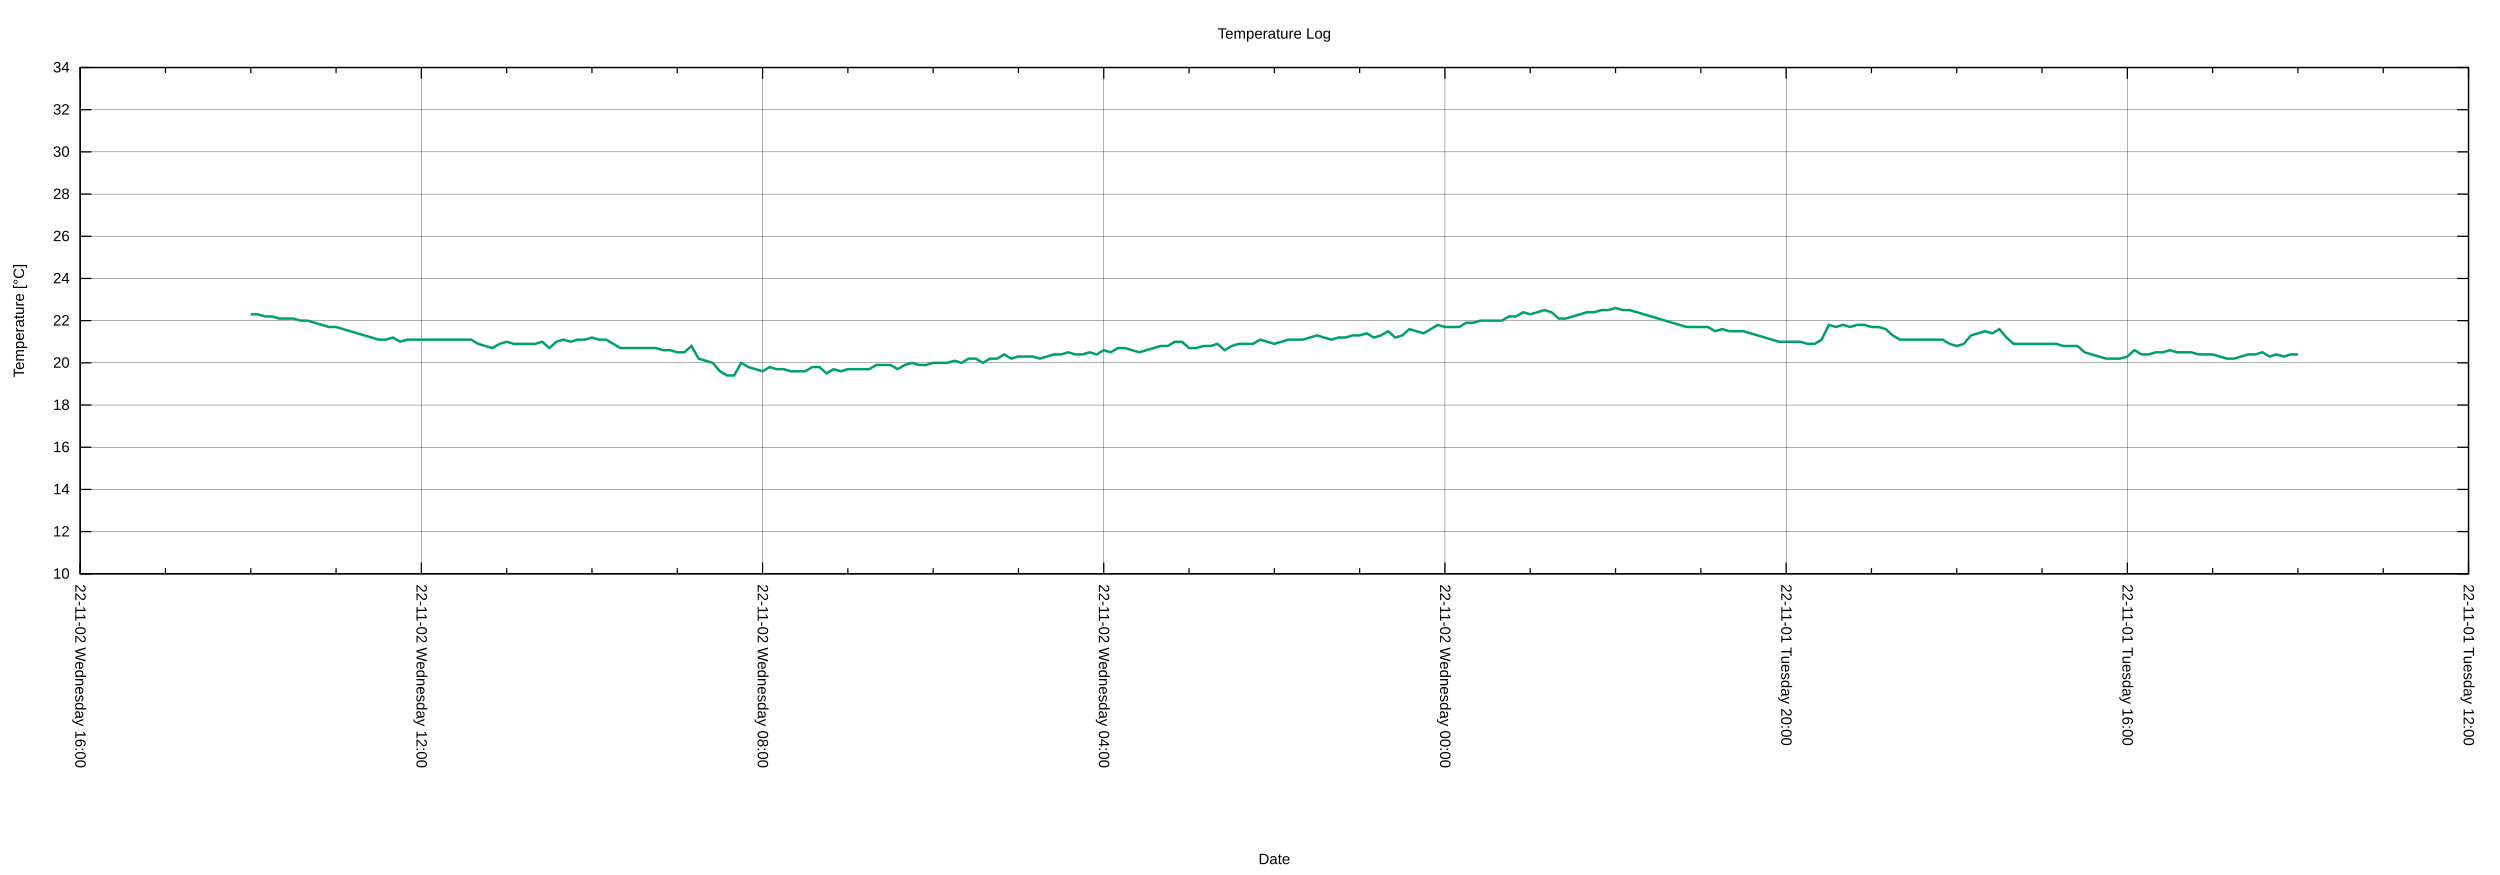
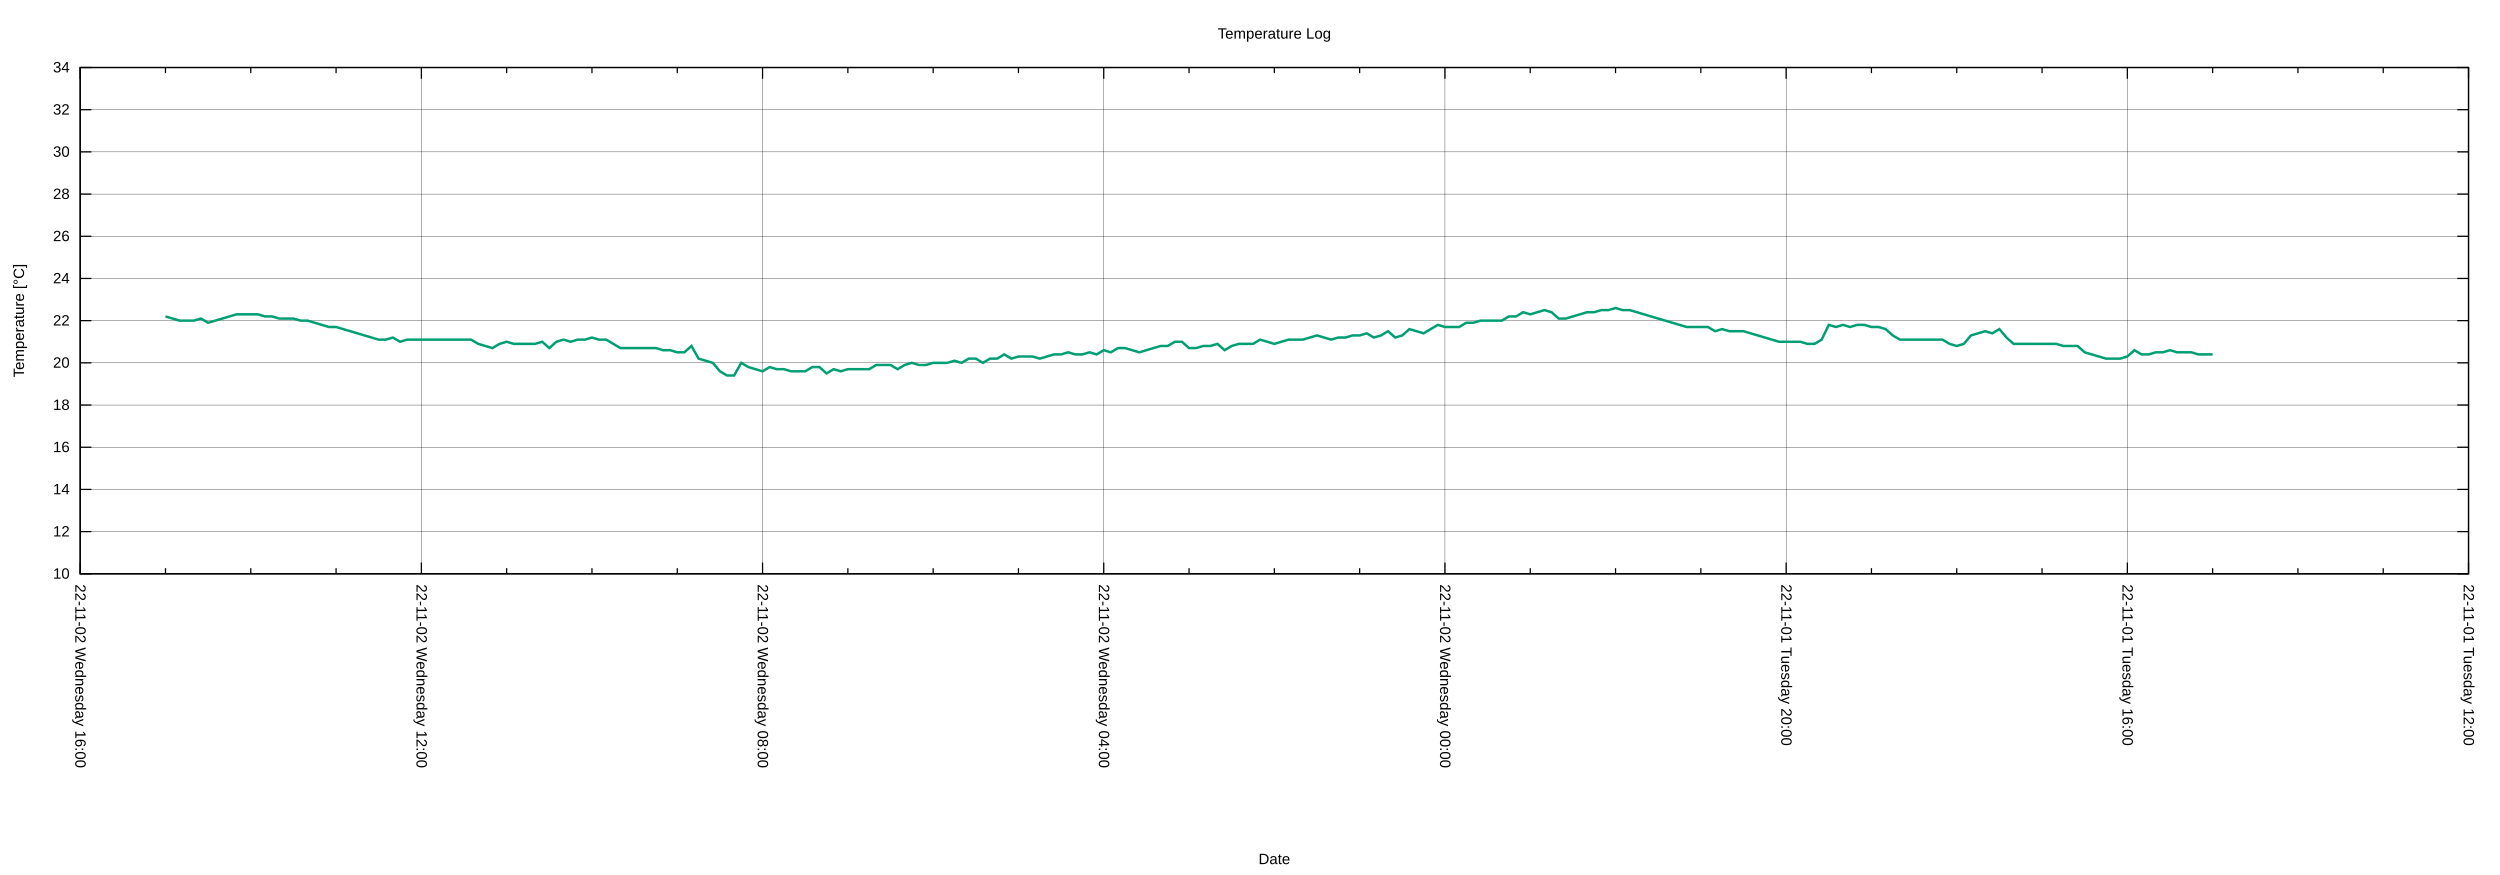
<svg xmlns="http://www.w3.org/2000/svg" xmlns:xlink="http://www.w3.org/1999/xlink" width="2000" height="700" viewBox="0 0 2000 700">
  <g id="gnuplot_canvas">
    <rect x="0" y="0" width="2000" height="700" fill="none" />
    <defs>
      <circle id="gpDot" r="0.5" stroke-width="0.5" stroke="currentColor" />
      <path id="gpPt0" stroke-width="0.222" stroke="currentColor" d="M-1,0 h2 M0,-1 v2" />
      <path id="gpPt1" stroke-width="0.222" stroke="currentColor" d="M-1,-1 L1,1 M1,-1 L-1,1" />
      <path id="gpPt2" stroke-width="0.222" stroke="currentColor" d="M-1,0 L1,0 M0,-1 L0,1 M-1,-1 L1,1 M-1,1 L1,-1" />
      <rect id="gpPt3" stroke-width="0.222" stroke="currentColor" x="-1" y="-1" width="2" height="2" />
      <rect id="gpPt4" stroke-width="0.222" stroke="currentColor" fill="currentColor" x="-1" y="-1" width="2" height="2" />
      <circle id="gpPt5" stroke-width="0.222" stroke="currentColor" cx="0" cy="0" r="1" />
      <use xlink:href="#gpPt5" id="gpPt6" fill="currentColor" stroke="none" />
      <path id="gpPt7" stroke-width="0.222" stroke="currentColor" d="M0,-1.33 L-1.33,0.67 L1.33,0.67 z" />
      <use xlink:href="#gpPt7" id="gpPt8" fill="currentColor" stroke="none" />
      <use xlink:href="#gpPt7" id="gpPt9" stroke="currentColor" transform="rotate(180)" />
      <use xlink:href="#gpPt9" id="gpPt10" fill="currentColor" stroke="none" />
      <use xlink:href="#gpPt3" id="gpPt11" stroke="currentColor" transform="rotate(45)" />
      <use xlink:href="#gpPt11" id="gpPt12" fill="currentColor" stroke="none" />
      <path id="gpPt13" stroke-width="0.222" stroke="currentColor" d="M0,1.330 L1.265,0.411 L0.782,-1.067 L-0.782,-1.076 L-1.265,0.411 z" />
      <use xlink:href="#gpPt13" id="gpPt14" fill="currentColor" stroke="none" />
      <filter id="textbox" filterUnits="objectBoundingBox" x="0" y="0" height="1" width="1">
        <feFlood flood-color="white" flood-opacity="1" result="bgnd" />
        <feComposite in="SourceGraphic" in2="bgnd" operator="atop" />
      </filter>
      <filter id="greybox" filterUnits="objectBoundingBox" x="0" y="0" height="1" width="1">
        <feFlood flood-color="lightgrey" flood-opacity="1" result="grey" />
        <feComposite in="SourceGraphic" in2="grey" operator="atop" />
      </filter>
    </defs>
    <g fill="none" color="white" stroke="currentColor" stroke-width="1.00" stroke-linecap="butt" stroke-linejoin="miter">
</g>
    <g fill="none" color="black" stroke="currentColor" stroke-width="1.00" stroke-linecap="butt" stroke-linejoin="miter">
</g>
    <g fill="none" color="black" stroke="black" stroke-width="0.25" stroke-linecap="butt" stroke-linejoin="miter">
</g>
    <g fill="none" color="black" stroke="currentColor" stroke-width="0.25" stroke-linecap="butt" stroke-linejoin="miter">
      <path stroke="black" class="gridline" d="M64.14,459.04 L1974.82,459.04  " />
    </g>
    <g fill="none" color="black" stroke="black" stroke-width="1.00" stroke-linecap="butt" stroke-linejoin="miter">
</g>
    <g fill="none" color="black" stroke="currentColor" stroke-width="1.00" stroke-linecap="butt" stroke-linejoin="miter">
      <path stroke="black" d="M64.14,459.04 L73.14,459.04 M1974.82,459.04 L1965.82,459.04  " />
      <g transform="translate(55.75,462.94)" stroke="none" fill="black" font-family="Arial" font-size="12.00" text-anchor="end">
        <text>
          <tspan font-family="Arial"> 10</tspan>
        </text>
      </g>
    </g>
    <g fill="none" color="black" stroke="currentColor" stroke-width="1.00" stroke-linecap="butt" stroke-linejoin="miter">
</g>
    <g fill="none" color="black" stroke="black" stroke-width="0.25" stroke-linecap="butt" stroke-linejoin="miter">
</g>
    <g fill="none" color="black" stroke="currentColor" stroke-width="0.25" stroke-linecap="butt" stroke-linejoin="miter">
      <path stroke="black" class="gridline" d="M64.14,425.29 L1974.82,425.29  " />
    </g>
    <g fill="none" color="black" stroke="black" stroke-width="1.00" stroke-linecap="butt" stroke-linejoin="miter">
</g>
    <g fill="none" color="black" stroke="currentColor" stroke-width="1.00" stroke-linecap="butt" stroke-linejoin="miter">
      <path stroke="black" d="M64.14,425.29 L73.14,425.29 M1974.82,425.29 L1965.82,425.29  " />
      <g transform="translate(55.75,429.19)" stroke="none" fill="black" font-family="Arial" font-size="12.00" text-anchor="end">
        <text>
          <tspan font-family="Arial"> 12</tspan>
        </text>
      </g>
    </g>
    <g fill="none" color="black" stroke="currentColor" stroke-width="1.00" stroke-linecap="butt" stroke-linejoin="miter">
</g>
    <g fill="none" color="black" stroke="black" stroke-width="0.25" stroke-linecap="butt" stroke-linejoin="miter">
</g>
    <g fill="none" color="black" stroke="currentColor" stroke-width="0.25" stroke-linecap="butt" stroke-linejoin="miter">
      <path stroke="black" class="gridline" d="M64.14,391.53 L1974.82,391.53  " />
    </g>
    <g fill="none" color="black" stroke="black" stroke-width="1.00" stroke-linecap="butt" stroke-linejoin="miter">
</g>
    <g fill="none" color="black" stroke="currentColor" stroke-width="1.00" stroke-linecap="butt" stroke-linejoin="miter">
      <path stroke="black" d="M64.14,391.53 L73.14,391.53 M1974.82,391.53 L1965.82,391.53  " />
      <g transform="translate(55.75,395.43)" stroke="none" fill="black" font-family="Arial" font-size="12.00" text-anchor="end">
        <text>
          <tspan font-family="Arial"> 14</tspan>
        </text>
      </g>
    </g>
    <g fill="none" color="black" stroke="currentColor" stroke-width="1.00" stroke-linecap="butt" stroke-linejoin="miter">
</g>
    <g fill="none" color="black" stroke="black" stroke-width="0.25" stroke-linecap="butt" stroke-linejoin="miter">
</g>
    <g fill="none" color="black" stroke="currentColor" stroke-width="0.25" stroke-linecap="butt" stroke-linejoin="miter">
      <path stroke="black" class="gridline" d="M64.14,357.78 L1974.82,357.78  " />
    </g>
    <g fill="none" color="black" stroke="black" stroke-width="1.00" stroke-linecap="butt" stroke-linejoin="miter">
</g>
    <g fill="none" color="black" stroke="currentColor" stroke-width="1.00" stroke-linecap="butt" stroke-linejoin="miter">
      <path stroke="black" d="M64.14,357.78 L73.14,357.78 M1974.82,357.78 L1965.82,357.78  " />
      <g transform="translate(55.75,361.68)" stroke="none" fill="black" font-family="Arial" font-size="12.00" text-anchor="end">
        <text>
          <tspan font-family="Arial"> 16</tspan>
        </text>
      </g>
    </g>
    <g fill="none" color="black" stroke="currentColor" stroke-width="1.00" stroke-linecap="butt" stroke-linejoin="miter">
</g>
    <g fill="none" color="black" stroke="black" stroke-width="0.25" stroke-linecap="butt" stroke-linejoin="miter">
</g>
    <g fill="none" color="black" stroke="currentColor" stroke-width="0.25" stroke-linecap="butt" stroke-linejoin="miter">
      <path stroke="black" class="gridline" d="M64.14,324.03 L1974.82,324.03  " />
    </g>
    <g fill="none" color="black" stroke="black" stroke-width="1.00" stroke-linecap="butt" stroke-linejoin="miter">
</g>
    <g fill="none" color="black" stroke="currentColor" stroke-width="1.00" stroke-linecap="butt" stroke-linejoin="miter">
      <path stroke="black" d="M64.14,324.03 L73.14,324.03 M1974.82,324.03 L1965.82,324.03  " />
      <g transform="translate(55.75,327.93)" stroke="none" fill="black" font-family="Arial" font-size="12.00" text-anchor="end">
        <text>
          <tspan font-family="Arial"> 18</tspan>
        </text>
      </g>
    </g>
    <g fill="none" color="black" stroke="currentColor" stroke-width="1.00" stroke-linecap="butt" stroke-linejoin="miter">
</g>
    <g fill="none" color="black" stroke="black" stroke-width="0.25" stroke-linecap="butt" stroke-linejoin="miter">
</g>
    <g fill="none" color="black" stroke="currentColor" stroke-width="0.25" stroke-linecap="butt" stroke-linejoin="miter">
      <path stroke="black" class="gridline" d="M64.14,290.28 L1974.82,290.28  " />
    </g>
    <g fill="none" color="black" stroke="black" stroke-width="1.00" stroke-linecap="butt" stroke-linejoin="miter">
</g>
    <g fill="none" color="black" stroke="currentColor" stroke-width="1.00" stroke-linecap="butt" stroke-linejoin="miter">
      <path stroke="black" d="M64.14,290.28 L73.14,290.28 M1974.82,290.28 L1965.82,290.28  " />
      <g transform="translate(55.75,294.18)" stroke="none" fill="black" font-family="Arial" font-size="12.00" text-anchor="end">
        <text>
          <tspan font-family="Arial"> 20</tspan>
        </text>
      </g>
    </g>
    <g fill="none" color="black" stroke="currentColor" stroke-width="1.00" stroke-linecap="butt" stroke-linejoin="miter">
</g>
    <g fill="none" color="black" stroke="black" stroke-width="0.25" stroke-linecap="butt" stroke-linejoin="miter">
</g>
    <g fill="none" color="black" stroke="currentColor" stroke-width="0.25" stroke-linecap="butt" stroke-linejoin="miter">
      <path stroke="black" class="gridline" d="M64.14,256.52 L1974.82,256.52  " />
    </g>
    <g fill="none" color="black" stroke="black" stroke-width="1.00" stroke-linecap="butt" stroke-linejoin="miter">
</g>
    <g fill="none" color="black" stroke="currentColor" stroke-width="1.00" stroke-linecap="butt" stroke-linejoin="miter">
      <path stroke="black" d="M64.14,256.52 L73.14,256.52 M1974.82,256.52 L1965.82,256.52  " />
      <g transform="translate(55.75,260.42)" stroke="none" fill="black" font-family="Arial" font-size="12.00" text-anchor="end">
        <text>
          <tspan font-family="Arial"> 22</tspan>
        </text>
      </g>
    </g>
    <g fill="none" color="black" stroke="currentColor" stroke-width="1.00" stroke-linecap="butt" stroke-linejoin="miter">
</g>
    <g fill="none" color="black" stroke="black" stroke-width="0.25" stroke-linecap="butt" stroke-linejoin="miter">
</g>
    <g fill="none" color="black" stroke="currentColor" stroke-width="0.25" stroke-linecap="butt" stroke-linejoin="miter">
      <path stroke="black" class="gridline" d="M64.14,222.77 L1974.82,222.77  " />
    </g>
    <g fill="none" color="black" stroke="black" stroke-width="1.00" stroke-linecap="butt" stroke-linejoin="miter">
</g>
    <g fill="none" color="black" stroke="currentColor" stroke-width="1.00" stroke-linecap="butt" stroke-linejoin="miter">
      <path stroke="black" d="M64.14,222.77 L73.14,222.77 M1974.82,222.77 L1965.82,222.77  " />
      <g transform="translate(55.75,226.67)" stroke="none" fill="black" font-family="Arial" font-size="12.00" text-anchor="end">
        <text>
          <tspan font-family="Arial"> 24</tspan>
        </text>
      </g>
    </g>
    <g fill="none" color="black" stroke="currentColor" stroke-width="1.00" stroke-linecap="butt" stroke-linejoin="miter">
</g>
    <g fill="none" color="black" stroke="black" stroke-width="0.25" stroke-linecap="butt" stroke-linejoin="miter">
</g>
    <g fill="none" color="black" stroke="currentColor" stroke-width="0.25" stroke-linecap="butt" stroke-linejoin="miter">
      <path stroke="black" class="gridline" d="M64.14,189.02 L1974.82,189.02  " />
    </g>
    <g fill="none" color="black" stroke="black" stroke-width="1.00" stroke-linecap="butt" stroke-linejoin="miter">
</g>
    <g fill="none" color="black" stroke="currentColor" stroke-width="1.00" stroke-linecap="butt" stroke-linejoin="miter">
      <path stroke="black" d="M64.14,189.02 L73.14,189.02 M1974.82,189.02 L1965.82,189.02  " />
      <g transform="translate(55.75,192.92)" stroke="none" fill="black" font-family="Arial" font-size="12.00" text-anchor="end">
        <text>
          <tspan font-family="Arial"> 26</tspan>
        </text>
      </g>
    </g>
    <g fill="none" color="black" stroke="currentColor" stroke-width="1.00" stroke-linecap="butt" stroke-linejoin="miter">
</g>
    <g fill="none" color="black" stroke="black" stroke-width="0.25" stroke-linecap="butt" stroke-linejoin="miter">
</g>
    <g fill="none" color="black" stroke="currentColor" stroke-width="0.25" stroke-linecap="butt" stroke-linejoin="miter">
      <path stroke="black" class="gridline" d="M64.14,155.27 L1974.82,155.27  " />
    </g>
    <g fill="none" color="black" stroke="black" stroke-width="1.00" stroke-linecap="butt" stroke-linejoin="miter">
</g>
    <g fill="none" color="black" stroke="currentColor" stroke-width="1.00" stroke-linecap="butt" stroke-linejoin="miter">
      <path stroke="black" d="M64.14,155.27 L73.14,155.27 M1974.82,155.27 L1965.82,155.27  " />
      <g transform="translate(55.75,159.17)" stroke="none" fill="black" font-family="Arial" font-size="12.00" text-anchor="end">
        <text>
          <tspan font-family="Arial"> 28</tspan>
        </text>
      </g>
    </g>
    <g fill="none" color="black" stroke="currentColor" stroke-width="1.00" stroke-linecap="butt" stroke-linejoin="miter">
</g>
    <g fill="none" color="black" stroke="black" stroke-width="0.25" stroke-linecap="butt" stroke-linejoin="miter">
</g>
    <g fill="none" color="black" stroke="currentColor" stroke-width="0.25" stroke-linecap="butt" stroke-linejoin="miter">
      <path stroke="black" class="gridline" d="M64.14,121.51 L1974.82,121.51  " />
    </g>
    <g fill="none" color="black" stroke="black" stroke-width="1.00" stroke-linecap="butt" stroke-linejoin="miter">
</g>
    <g fill="none" color="black" stroke="currentColor" stroke-width="1.00" stroke-linecap="butt" stroke-linejoin="miter">
      <path stroke="black" d="M64.14,121.51 L73.14,121.51 M1974.82,121.51 L1965.82,121.51  " />
      <g transform="translate(55.75,125.41)" stroke="none" fill="black" font-family="Arial" font-size="12.00" text-anchor="end">
        <text>
          <tspan font-family="Arial"> 30</tspan>
        </text>
      </g>
    </g>
    <g fill="none" color="black" stroke="currentColor" stroke-width="1.00" stroke-linecap="butt" stroke-linejoin="miter">
</g>
    <g fill="none" color="black" stroke="black" stroke-width="0.25" stroke-linecap="butt" stroke-linejoin="miter">
</g>
    <g fill="none" color="black" stroke="currentColor" stroke-width="0.25" stroke-linecap="butt" stroke-linejoin="miter">
      <path stroke="black" class="gridline" d="M64.14,87.76 L1974.82,87.76  " />
    </g>
    <g fill="none" color="black" stroke="black" stroke-width="1.00" stroke-linecap="butt" stroke-linejoin="miter">
</g>
    <g fill="none" color="black" stroke="currentColor" stroke-width="1.00" stroke-linecap="butt" stroke-linejoin="miter">
      <path stroke="black" d="M64.14,87.76 L73.14,87.76 M1974.82,87.76 L1965.82,87.76  " />
      <g transform="translate(55.75,91.66)" stroke="none" fill="black" font-family="Arial" font-size="12.00" text-anchor="end">
        <text>
          <tspan font-family="Arial"> 32</tspan>
        </text>
      </g>
    </g>
    <g fill="none" color="black" stroke="currentColor" stroke-width="1.00" stroke-linecap="butt" stroke-linejoin="miter">
</g>
    <g fill="none" color="black" stroke="black" stroke-width="0.25" stroke-linecap="butt" stroke-linejoin="miter">
</g>
    <g fill="none" color="black" stroke="currentColor" stroke-width="0.25" stroke-linecap="butt" stroke-linejoin="miter">
      <path stroke="black" class="gridline" d="M64.14,54.01 L1974.82,54.01  " />
    </g>
    <g fill="none" color="black" stroke="black" stroke-width="1.00" stroke-linecap="butt" stroke-linejoin="miter">
</g>
    <g fill="none" color="black" stroke="currentColor" stroke-width="1.00" stroke-linecap="butt" stroke-linejoin="miter">
      <path stroke="black" d="M64.14,54.01 L73.14,54.01 M1974.82,54.01 L1965.82,54.01  " />
      <g transform="translate(55.75,57.91)" stroke="none" fill="black" font-family="Arial" font-size="12.00" text-anchor="end">
        <text>
          <tspan font-family="Arial"> 34</tspan>
        </text>
      </g>
    </g>
    <g fill="none" color="black" stroke="currentColor" stroke-width="1.00" stroke-linecap="butt" stroke-linejoin="miter">
</g>
    <g fill="none" color="black" stroke="black" stroke-width="0.25" stroke-linecap="butt" stroke-linejoin="miter">
</g>
    <g fill="none" color="black" stroke="currentColor" stroke-width="0.25" stroke-linecap="butt" stroke-linejoin="miter">
      <path stroke="black" class="gridline" d="M1974.82,459.04 L1974.82,54.01  " />
    </g>
    <g fill="none" color="black" stroke="black" stroke-width="1.00" stroke-linecap="butt" stroke-linejoin="miter">
</g>
    <g fill="none" color="black" stroke="currentColor" stroke-width="1.00" stroke-linecap="butt" stroke-linejoin="miter">
      <path stroke="black" d="M1974.82,459.04 L1974.82,450.04 M1974.82,54.01 L1974.82,63.01  " />
      <g transform="translate(1970.92,467.43) rotate(90)" stroke="none" fill="black" font-family="Arial" font-size="12.00" text-anchor="start">
        <text>
          <tspan font-family="Arial">22-11-01 Tuesday 12:00</tspan>
        </text>
      </g>
    </g>
    <g fill="none" color="black" stroke="currentColor" stroke-width="1.00" stroke-linecap="butt" stroke-linejoin="miter">
      <path stroke="black" d="M1906.58,459.04 L1906.58,454.54 M1906.58,54.01 L1906.58,58.51 M1838.34,459.04 L1838.34,454.54 M1838.34,54.01 L1838.34,58.51   M1770.10,459.04 L1770.10,454.54 M1770.10,54.01 L1770.10,58.51  " />
    </g>
    <g fill="none" color="black" stroke="black" stroke-width="0.25" stroke-linecap="butt" stroke-linejoin="miter">
</g>
    <g fill="none" color="black" stroke="currentColor" stroke-width="0.25" stroke-linecap="butt" stroke-linejoin="miter">
      <path stroke="black" class="gridline" d="M1701.87,459.04 L1701.87,54.01  " />
    </g>
    <g fill="none" color="black" stroke="black" stroke-width="1.00" stroke-linecap="butt" stroke-linejoin="miter">
</g>
    <g fill="none" color="black" stroke="currentColor" stroke-width="1.00" stroke-linecap="butt" stroke-linejoin="miter">
      <path stroke="black" d="M1701.87,459.04 L1701.87,450.04 M1701.87,54.01 L1701.87,63.01  " />
      <g transform="translate(1697.97,467.43) rotate(90)" stroke="none" fill="black" font-family="Arial" font-size="12.00" text-anchor="start">
        <text>
          <tspan font-family="Arial">22-11-01 Tuesday 16:00</tspan>
        </text>
      </g>
    </g>
    <g fill="none" color="black" stroke="currentColor" stroke-width="1.00" stroke-linecap="butt" stroke-linejoin="miter">
      <path stroke="black" d="M1633.63,459.04 L1633.63,454.54 M1633.63,54.01 L1633.63,58.51 M1565.39,459.04 L1565.39,454.54 M1565.39,54.01 L1565.39,58.51   M1497.15,459.04 L1497.15,454.54 M1497.15,54.01 L1497.15,58.51  " />
    </g>
    <g fill="none" color="black" stroke="black" stroke-width="0.25" stroke-linecap="butt" stroke-linejoin="miter">
</g>
    <g fill="none" color="black" stroke="currentColor" stroke-width="0.25" stroke-linecap="butt" stroke-linejoin="miter">
      <path stroke="black" class="gridline" d="M1428.91,459.04 L1428.91,54.01  " />
    </g>
    <g fill="none" color="black" stroke="black" stroke-width="1.00" stroke-linecap="butt" stroke-linejoin="miter">
</g>
    <g fill="none" color="black" stroke="currentColor" stroke-width="1.00" stroke-linecap="butt" stroke-linejoin="miter">
      <path stroke="black" d="M1428.91,459.04 L1428.91,450.04 M1428.91,54.01 L1428.91,63.01  " />
      <g transform="translate(1425.01,467.43) rotate(90)" stroke="none" fill="black" font-family="Arial" font-size="12.00" text-anchor="start">
        <text>
          <tspan font-family="Arial">22-11-01 Tuesday 20:00</tspan>
        </text>
      </g>
    </g>
    <g fill="none" color="black" stroke="currentColor" stroke-width="1.00" stroke-linecap="butt" stroke-linejoin="miter">
      <path stroke="black" d="M1360.67,459.04 L1360.67,454.54 M1360.67,54.01 L1360.67,58.51 M1292.43,459.04 L1292.43,454.54 M1292.43,54.01 L1292.43,58.51   M1224.20,459.04 L1224.20,454.54 M1224.20,54.01 L1224.20,58.51  " />
    </g>
    <g fill="none" color="black" stroke="black" stroke-width="0.25" stroke-linecap="butt" stroke-linejoin="miter">
</g>
    <g fill="none" color="black" stroke="currentColor" stroke-width="0.25" stroke-linecap="butt" stroke-linejoin="miter">
      <path stroke="black" class="gridline" d="M1155.96,459.04 L1155.96,54.01  " />
    </g>
    <g fill="none" color="black" stroke="black" stroke-width="1.00" stroke-linecap="butt" stroke-linejoin="miter">
</g>
    <g fill="none" color="black" stroke="currentColor" stroke-width="1.00" stroke-linecap="butt" stroke-linejoin="miter">
      <path stroke="black" d="M1155.96,459.04 L1155.96,450.04 M1155.96,54.01 L1155.96,63.01  " />
      <g transform="translate(1152.06,467.43) rotate(90)" stroke="none" fill="black" font-family="Arial" font-size="12.00" text-anchor="start">
        <text>
          <tspan font-family="Arial">22-11-02 Wednesday 00:00</tspan>
        </text>
      </g>
    </g>
    <g fill="none" color="black" stroke="currentColor" stroke-width="1.00" stroke-linecap="butt" stroke-linejoin="miter">
      <path stroke="black" d="M1087.72,459.04 L1087.72,454.54 M1087.72,54.01 L1087.72,58.51 M1019.48,459.04 L1019.48,454.54 M1019.48,54.01 L1019.48,58.51   M951.24,459.04 L951.24,454.54 M951.24,54.01 L951.24,58.51  " />
    </g>
    <g fill="none" color="black" stroke="black" stroke-width="0.25" stroke-linecap="butt" stroke-linejoin="miter">
</g>
    <g fill="none" color="black" stroke="currentColor" stroke-width="0.25" stroke-linecap="butt" stroke-linejoin="miter">
      <path stroke="black" class="gridline" d="M883.00,459.04 L883.00,54.01  " />
    </g>
    <g fill="none" color="black" stroke="black" stroke-width="1.00" stroke-linecap="butt" stroke-linejoin="miter">
</g>
    <g fill="none" color="black" stroke="currentColor" stroke-width="1.00" stroke-linecap="butt" stroke-linejoin="miter">
      <path stroke="black" d="M883.00,459.04 L883.00,450.04 M883.00,54.01 L883.00,63.01  " />
      <g transform="translate(879.10,467.43) rotate(90)" stroke="none" fill="black" font-family="Arial" font-size="12.00" text-anchor="start">
        <text>
          <tspan font-family="Arial">22-11-02 Wednesday 04:00</tspan>
        </text>
      </g>
    </g>
    <g fill="none" color="black" stroke="currentColor" stroke-width="1.00" stroke-linecap="butt" stroke-linejoin="miter">
      <path stroke="black" d="M814.76,459.04 L814.76,454.54 M814.76,54.01 L814.76,58.51 M746.53,459.04 L746.53,454.54 M746.53,54.01 L746.53,58.51   M678.29,459.04 L678.29,454.54 M678.29,54.01 L678.29,58.51  " />
    </g>
    <g fill="none" color="black" stroke="black" stroke-width="0.25" stroke-linecap="butt" stroke-linejoin="miter">
</g>
    <g fill="none" color="black" stroke="currentColor" stroke-width="0.25" stroke-linecap="butt" stroke-linejoin="miter">
      <path stroke="black" class="gridline" d="M610.05,459.04 L610.05,54.01  " />
    </g>
    <g fill="none" color="black" stroke="black" stroke-width="1.00" stroke-linecap="butt" stroke-linejoin="miter">
</g>
    <g fill="none" color="black" stroke="currentColor" stroke-width="1.00" stroke-linecap="butt" stroke-linejoin="miter">
      <path stroke="black" d="M610.05,459.04 L610.05,450.04 M610.05,54.01 L610.05,63.01  " />
      <g transform="translate(606.15,467.43) rotate(90)" stroke="none" fill="black" font-family="Arial" font-size="12.00" text-anchor="start">
        <text>
          <tspan font-family="Arial">22-11-02 Wednesday 08:00</tspan>
        </text>
      </g>
    </g>
    <g fill="none" color="black" stroke="currentColor" stroke-width="1.00" stroke-linecap="butt" stroke-linejoin="miter">
      <path stroke="black" d="M541.81,459.04 L541.81,454.54 M541.81,54.01 L541.81,58.51 M473.57,459.04 L473.57,454.54 M473.57,54.01 L473.57,58.51   M405.33,459.04 L405.33,454.54 M405.33,54.01 L405.33,58.51  " />
    </g>
    <g fill="none" color="black" stroke="black" stroke-width="0.25" stroke-linecap="butt" stroke-linejoin="miter">
</g>
    <g fill="none" color="black" stroke="currentColor" stroke-width="0.25" stroke-linecap="butt" stroke-linejoin="miter">
      <path stroke="black" class="gridline" d="M337.09,459.04 L337.09,54.01  " />
    </g>
    <g fill="none" color="black" stroke="black" stroke-width="1.00" stroke-linecap="butt" stroke-linejoin="miter">
</g>
    <g fill="none" color="black" stroke="currentColor" stroke-width="1.00" stroke-linecap="butt" stroke-linejoin="miter">
      <path stroke="black" d="M337.09,459.04 L337.09,450.04 M337.09,54.01 L337.09,63.01  " />
      <g transform="translate(333.19,467.43) rotate(90)" stroke="none" fill="black" font-family="Arial" font-size="12.00" text-anchor="start">
        <text>
          <tspan font-family="Arial">22-11-02 Wednesday 12:00</tspan>
        </text>
      </g>
    </g>
    <g fill="none" color="black" stroke="currentColor" stroke-width="1.00" stroke-linecap="butt" stroke-linejoin="miter">
      <path stroke="black" d="M268.86,459.04 L268.86,454.54 M268.86,54.01 L268.86,58.51 M200.62,459.04 L200.62,454.54 M200.62,54.01 L200.62,58.51   M132.38,459.04 L132.38,454.54 M132.38,54.01 L132.38,58.51  " />
    </g>
    <g fill="none" color="black" stroke="black" stroke-width="0.25" stroke-linecap="butt" stroke-linejoin="miter">
</g>
    <g fill="none" color="black" stroke="currentColor" stroke-width="0.25" stroke-linecap="butt" stroke-linejoin="miter">
      <path stroke="black" class="gridline" d="M64.14,459.04 L64.14,54.01  " />
    </g>
    <g fill="none" color="black" stroke="black" stroke-width="1.00" stroke-linecap="butt" stroke-linejoin="miter">
</g>
    <g fill="none" color="black" stroke="currentColor" stroke-width="1.00" stroke-linecap="butt" stroke-linejoin="miter">
      <path stroke="black" d="M64.14,459.04 L64.14,450.04 M64.14,54.01 L64.14,63.01  " />
      <g transform="translate(60.24,467.43) rotate(90)" stroke="none" fill="black" font-family="Arial" font-size="12.00" text-anchor="start">
        <text>
          <tspan font-family="Arial">22-11-02 Wednesday 16:00</tspan>
        </text>
      </g>
    </g>
    <g fill="none" color="black" stroke="currentColor" stroke-width="1.00" stroke-linecap="butt" stroke-linejoin="miter">
</g>
    <g fill="none" color="black" stroke="currentColor" stroke-width="1.00" stroke-linecap="butt" stroke-linejoin="miter">
      <path stroke="black" d="M64.14,54.01 L64.14,459.04 L1974.82,459.04 L1974.82,54.01 L64.14,54.01 Z  " />
    </g>
    <g fill="none" color="black" stroke="currentColor" stroke-width="1.00" stroke-linecap="butt" stroke-linejoin="miter">
      <g transform="translate(19.18,256.53) rotate(270)" stroke="none" fill="black" font-family="Arial" font-size="12.00" text-anchor="middle">
        <text>
          <tspan font-family="Arial">Temperature [°C]</tspan>
        </text>
      </g>
    </g>
    <g fill="none" color="black" stroke="currentColor" stroke-width="1.00" stroke-linecap="butt" stroke-linejoin="miter">
      <g transform="translate(1019.48,691.30)" stroke="none" fill="black" font-family="Arial" font-size="12.00" text-anchor="middle">
        <text>
          <tspan font-family="Arial">Date</tspan>
        </text>
      </g>
    </g>
    <g fill="none" color="black" stroke="currentColor" stroke-width="1.00" stroke-linecap="butt" stroke-linejoin="miter">
</g>
    <g id="gnuplot_plot_1">
      <g fill="none" color="white" stroke="currentColor" stroke-width="2.00" stroke-linecap="butt" stroke-linejoin="miter">
</g>
      <g fill="none" color="black" stroke="currentColor" stroke-width="2.00" stroke-linecap="butt" stroke-linejoin="miter">
-         <path stroke="rgb(  0, 158, 115)" d="M200.62,251.46 L206.30,251.46 L211.99,253.15 L217.68,253.15 L223.36,254.84 L229.05,254.84 L234.74,254.84 L240.42,256.52   L246.11,256.52 L251.80,258.21 L257.48,259.90 L263.17,261.59 L268.86,261.59 L274.54,263.28 L280.23,264.96 L285.92,266.65   L291.60,268.34 L297.29,270.03 L302.98,271.71 L308.66,271.71 L314.35,270.03 L320.03,273.40 L325.72,271.71 L331.41,271.71   L337.09,271.71 L342.78,271.71 L348.47,271.71 L354.15,271.71 L359.84,271.71 L365.53,271.71 L371.21,271.71 L376.90,271.71   L382.59,275.09 L388.27,276.78 L393.96,278.46 L399.65,275.09 L405.33,273.40 L411.02,275.09 L416.71,275.09 L422.39,275.09   L428.08,275.09 L433.77,273.40 L439.45,278.46 L445.14,273.40 L450.83,271.71 L456.51,273.40 L462.20,271.71 L467.88,271.71   L473.57,270.03 L479.26,271.71 L484.94,271.71 L490.63,275.09 L496.32,278.46 L502.00,278.46 L507.69,278.46 L513.38,278.46   L519.06,278.46 L524.75,278.46 L530.44,280.15 L536.12,280.15 L541.81,281.84 L547.50,281.84 L553.18,276.78 L558.87,286.90   L564.56,288.59 L570.24,290.28 L575.93,297.03 L581.62,300.40 L587.30,300.40 L592.99,290.28 L598.68,293.65 L604.36,295.34   L610.05,297.03 L615.74,293.65 L621.42,295.34 L627.11,295.34 L632.79,297.03 L638.48,297.03 L644.17,297.03 L649.85,293.65   L655.54,293.65 L661.23,298.72 L666.91,295.34 L672.60,297.03 L678.29,295.34 L683.97,295.34 L689.66,295.34 L695.35,295.34   L701.03,291.97 L706.72,291.97 L712.41,291.97 L718.09,295.34 L723.78,291.97 L729.47,290.28 L735.15,291.97 L740.84,291.97   L746.53,290.28 L752.21,290.28 L757.90,290.28 L763.59,288.59 L769.27,290.28 L774.96,286.90 L780.65,286.90 L786.33,290.28   L792.02,286.90 L797.70,286.90 L803.39,283.53 L809.08,286.90 L814.76,285.21 L820.45,285.21 L826.14,285.21 L831.82,286.90   L837.51,285.21 L843.20,283.53 L848.88,283.53 L854.57,281.84 L860.26,283.53 L865.94,283.53 L871.63,281.84 L877.32,283.53   L883.00,280.15 L888.69,281.84 L894.38,278.46 L900.06,278.46 L905.75,280.15 L911.44,281.84 L917.12,280.15 L922.81,278.46   L928.50,276.78 L934.18,276.78 L939.87,273.40 L945.55,273.40 L951.24,278.46 L956.93,278.46 L962.61,276.78 L968.30,276.78   L973.99,275.09 L979.67,280.15 L985.36,276.78 L991.05,275.09 L996.73,275.09 L1002.42,275.09 L1008.11,271.71 L1013.79,273.40   L1019.48,275.09 L1025.17,273.40 L1030.85,271.71 L1036.54,271.71 L1042.23,271.71 L1047.91,270.03 L1053.60,268.34 L1059.29,270.03   L1064.97,271.71 L1070.66,270.03 L1076.35,270.03 L1082.03,268.34 L1087.72,268.34 L1093.41,266.65 L1099.09,270.03 L1104.78,268.34   L1110.46,264.96 L1116.15,270.03 L1121.84,268.34 L1127.52,263.28 L1133.21,264.96 L1138.90,266.65 L1144.58,263.28 L1150.27,259.90   L1155.96,261.59 L1161.64,261.59 L1167.33,261.59 L1173.02,258.21 L1178.70,258.21 L1184.39,256.52 L1190.08,256.52 L1195.76,256.52   L1201.45,256.52 L1207.14,253.15 L1212.82,253.15 L1218.51,249.77 L1224.20,251.46 L1229.88,249.77 L1235.57,248.09 L1241.26,249.77   L1246.94,254.84 L1252.63,254.84 L1258.32,253.15 L1264.00,251.46 L1269.69,249.77 L1275.37,249.77 L1281.06,248.09 L1286.75,248.09   L1292.43,246.40 L1298.12,248.09 L1303.81,248.09 L1309.49,249.77 L1315.18,251.46 L1320.87,253.15 L1326.55,254.84 L1332.24,256.52   L1337.93,258.21 L1343.61,259.90 L1349.30,261.59 L1354.99,261.59 L1360.67,261.59 L1366.36,261.59 L1372.05,264.96 L1377.73,263.28   L1383.42,264.96 L1389.11,264.96 L1394.79,264.96 L1400.48,266.65 L1406.17,268.34 L1411.85,270.03 L1417.54,271.71 L1423.22,273.40   L1428.91,273.40 L1434.60,273.40 L1440.28,273.40 L1445.97,275.09 L1451.66,275.09 L1457.34,271.71 L1463.03,259.90 L1468.72,261.59   L1474.40,259.90 L1480.09,261.59 L1485.78,259.90 L1491.46,259.90 L1497.15,261.59 L1502.84,261.59 L1508.52,263.28 L1514.21,268.34   L1519.90,271.71 L1525.58,271.71 L1531.27,271.71 L1536.96,271.71 L1542.64,271.71 L1548.33,271.71 L1554.02,271.71 L1559.70,275.09   L1565.39,276.78 L1571.08,275.09 L1576.76,268.34 L1582.45,266.65 L1588.13,264.96 L1593.82,266.65 L1599.51,263.28 L1605.19,270.03   L1610.88,275.09 L1616.57,275.09 L1622.25,275.09 L1627.94,275.09 L1633.63,275.09 L1639.31,275.09 L1645.00,275.09 L1650.69,276.78   L1656.37,276.78 L1662.06,276.78 L1667.75,281.84 L1673.43,283.53 L1679.12,285.21 L1684.81,286.90 L1690.49,286.90 L1696.18,286.90   L1701.87,285.21 L1707.55,280.15 L1713.24,283.53 L1718.93,283.53 L1724.61,281.84 L1730.30,281.84 L1735.99,280.15 L1741.67,281.84   L1747.36,281.84 L1753.04,281.84 L1758.73,283.53 L1764.42,283.53 L1770.10,283.53 L1775.79,285.21 L1781.48,286.90 L1787.16,286.90   L1792.85,285.21 L1798.54,283.53 L1804.22,283.53 L1809.91,281.84 L1815.60,285.21 L1821.28,283.53 L1826.97,285.21 L1832.66,283.53   L1838.34,283.53  " />
+         <path stroke="rgb(  0, 158, 115)" d="M132.38,253.15 L138.07,254.84 L143.75,256.52 L149.44,256.52 L155.12,256.52 L160.81,254.84 L166.50,258.21 L172.18,256.52   L177.87,254.84 L183.56,253.15 L189.24,251.46 L194.93,251.46 L200.62,251.46 L206.30,251.46 L211.99,253.15 L217.68,253.15   L223.36,254.84 L229.05,254.84 L234.74,254.84 L240.42,256.52 L246.11,256.52 L251.80,258.21 L257.48,259.90 L263.17,261.59   L268.86,261.59 L274.54,263.28 L280.23,264.96 L285.92,266.65 L291.60,268.34 L297.29,270.03 L302.98,271.71 L308.66,271.71   L314.35,270.03 L320.03,273.40 L325.72,271.71 L331.41,271.71 L337.09,271.71 L342.78,271.71 L348.47,271.71 L354.15,271.71   L359.84,271.71 L365.53,271.71 L371.21,271.71 L376.90,271.71 L382.59,275.09 L388.27,276.78 L393.96,278.46 L399.65,275.09   L405.33,273.40 L411.02,275.09 L416.71,275.09 L422.39,275.09 L428.08,275.09 L433.77,273.40 L439.45,278.46 L445.14,273.40   L450.83,271.71 L456.51,273.40 L462.20,271.71 L467.88,271.71 L473.57,270.03 L479.26,271.71 L484.94,271.71 L490.63,275.09   L496.32,278.46 L502.00,278.46 L507.69,278.46 L513.38,278.46 L519.06,278.46 L524.75,278.46 L530.44,280.15 L536.12,280.15   L541.81,281.84 L547.50,281.84 L553.18,276.78 L558.87,286.90 L564.56,288.59 L570.24,290.28 L575.93,297.03 L581.62,300.40   L587.30,300.40 L592.99,290.28 L598.68,293.65 L604.36,295.34 L610.05,297.03 L615.74,293.65 L621.42,295.34 L627.11,295.34   L632.79,297.03 L638.48,297.03 L644.17,297.03 L649.85,293.65 L655.54,293.65 L661.23,298.72 L666.91,295.34 L672.60,297.03   L678.29,295.34 L683.97,295.34 L689.66,295.34 L695.35,295.34 L701.03,291.97 L706.72,291.97 L712.41,291.97 L718.09,295.34   L723.78,291.97 L729.47,290.28 L735.15,291.97 L740.84,291.97 L746.53,290.28 L752.21,290.28 L757.90,290.28 L763.59,288.59   L769.27,290.28 L774.96,286.90 L780.65,286.90 L786.33,290.28 L792.02,286.90 L797.70,286.90 L803.39,283.53 L809.08,286.90   L814.76,285.21 L820.45,285.21 L826.14,285.21 L831.82,286.90 L837.51,285.21 L843.20,283.53 L848.88,283.53 L854.57,281.84   L860.26,283.53 L865.94,283.53 L871.63,281.84 L877.32,283.53 L883.00,280.15 L888.69,281.84 L894.38,278.46 L900.06,278.46   L905.75,280.15 L911.44,281.84 L917.12,280.15 L922.81,278.46 L928.50,276.78 L934.18,276.78 L939.87,273.40 L945.55,273.40   L951.24,278.46 L956.93,278.46 L962.61,276.78 L968.30,276.78 L973.99,275.09 L979.67,280.15 L985.36,276.78 L991.05,275.09   L996.73,275.09 L1002.42,275.09 L1008.11,271.71 L1013.79,273.40 L1019.48,275.09 L1025.17,273.40 L1030.85,271.71 L1036.54,271.71   L1042.23,271.71 L1047.91,270.03 L1053.60,268.34 L1059.29,270.03 L1064.97,271.71 L1070.66,270.03 L1076.35,270.03 L1082.03,268.34   L1087.72,268.34 L1093.41,266.65 L1099.09,270.03 L1104.78,268.34 L1110.46,264.96 L1116.15,270.03 L1121.84,268.34 L1127.52,263.28   L1133.21,264.96 L1138.90,266.65 L1144.58,263.28 L1150.27,259.90 L1155.96,261.59 L1161.64,261.59 L1167.33,261.59 L1173.02,258.21   L1178.70,258.21 L1184.39,256.52 L1190.08,256.52 L1195.76,256.52 L1201.45,256.52 L1207.14,253.15 L1212.82,253.15 L1218.51,249.77   L1224.20,251.46 L1229.88,249.77 L1235.57,248.09 L1241.26,249.77 L1246.94,254.84 L1252.63,254.84 L1258.32,253.15 L1264.00,251.46   L1269.69,249.77 L1275.37,249.77 L1281.06,248.09 L1286.75,248.09 L1292.43,246.40 L1298.12,248.09 L1303.81,248.09 L1309.49,249.77   L1315.18,251.46 L1320.87,253.15 L1326.55,254.84 L1332.24,256.52 L1337.93,258.21 L1343.61,259.90 L1349.30,261.59 L1354.99,261.59   L1360.67,261.59 L1366.36,261.59 L1372.05,264.96 L1377.73,263.28 L1383.42,264.96 L1389.11,264.96 L1394.79,264.96 L1400.48,266.65   L1406.17,268.34 L1411.85,270.03 L1417.54,271.71 L1423.22,273.40 L1428.91,273.40 L1434.60,273.40 L1440.28,273.40 L1445.97,275.09   L1451.66,275.09 L1457.34,271.71 L1463.03,259.90 L1468.72,261.59 L1474.40,259.90 L1480.09,261.59 L1485.78,259.90 L1491.46,259.90   L1497.15,261.59 L1502.84,261.59 L1508.52,263.28 L1514.21,268.34 L1519.90,271.71 L1525.58,271.71 L1531.27,271.71 L1536.96,271.71   L1542.64,271.71 L1548.33,271.71 L1554.02,271.71 L1559.70,275.09 L1565.39,276.78 L1571.08,275.09 L1576.76,268.34 L1582.45,266.65   L1588.13,264.96 L1593.82,266.65 L1599.51,263.28 L1605.19,270.03 L1610.88,275.09 L1616.57,275.09 L1622.25,275.09 L1627.94,275.09   L1633.63,275.09 L1639.31,275.09 L1645.00,275.09 L1650.69,276.78 L1656.37,276.78 L1662.06,276.78 L1667.75,281.84 L1673.43,283.53   L1679.12,285.21 L1684.81,286.90 L1690.49,286.90 L1696.18,286.90 L1701.87,285.21 L1707.55,280.15 L1713.24,283.53 L1718.93,283.53   L1724.61,281.84 L1730.30,281.84 L1735.99,280.15 L1741.67,281.84 L1747.36,281.84 L1753.04,281.84 L1758.73,283.53 L1764.42,283.53   L1770.10,283.53  " />
      </g>
    </g>
    <g fill="none" color="black" stroke="currentColor" stroke-width="2.00" stroke-linecap="butt" stroke-linejoin="miter">
</g>
    <g fill="none" color="black" stroke="black" stroke-width="1.00" stroke-linecap="butt" stroke-linejoin="miter">
</g>
    <g fill="none" color="black" stroke="currentColor" stroke-width="1.00" stroke-linecap="butt" stroke-linejoin="miter">
      <path stroke="black" d="M64.14,54.01 L64.14,459.04 L1974.82,459.04 L1974.82,54.01 L64.14,54.01 Z  " />
    </g>
    <g fill="none" color="black" stroke="currentColor" stroke-width="1.00" stroke-linecap="butt" stroke-linejoin="miter">
      <g transform="translate(1019.48,30.91)" stroke="none" fill="black" font-family="Arial" font-size="12.00" text-anchor="middle">
        <text>
          <tspan font-family="Arial">Temperature Log</tspan>
        </text>
      </g>
    </g>
    <g fill="none" color="black" stroke="currentColor" stroke-width="1.00" stroke-linecap="butt" stroke-linejoin="miter">
</g>
  </g>
</svg>
